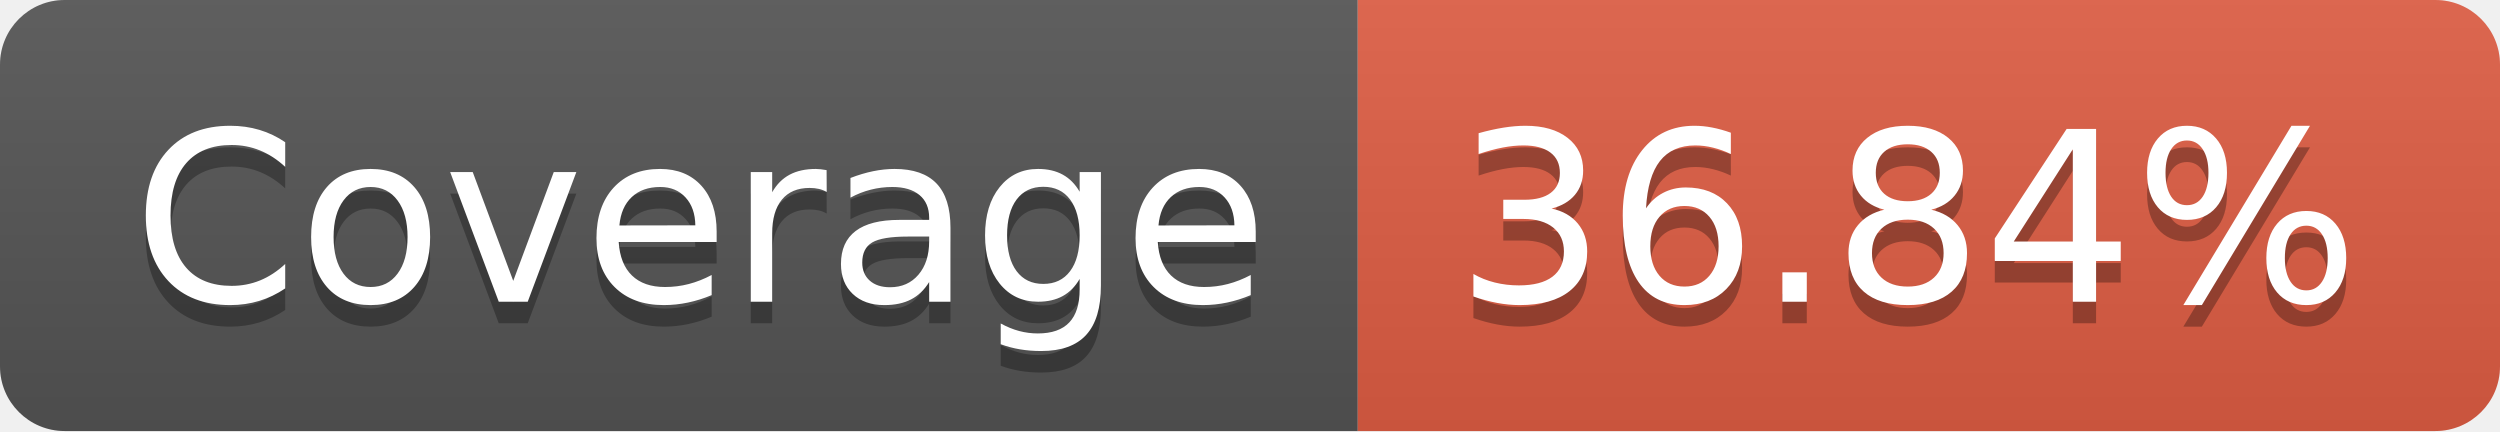
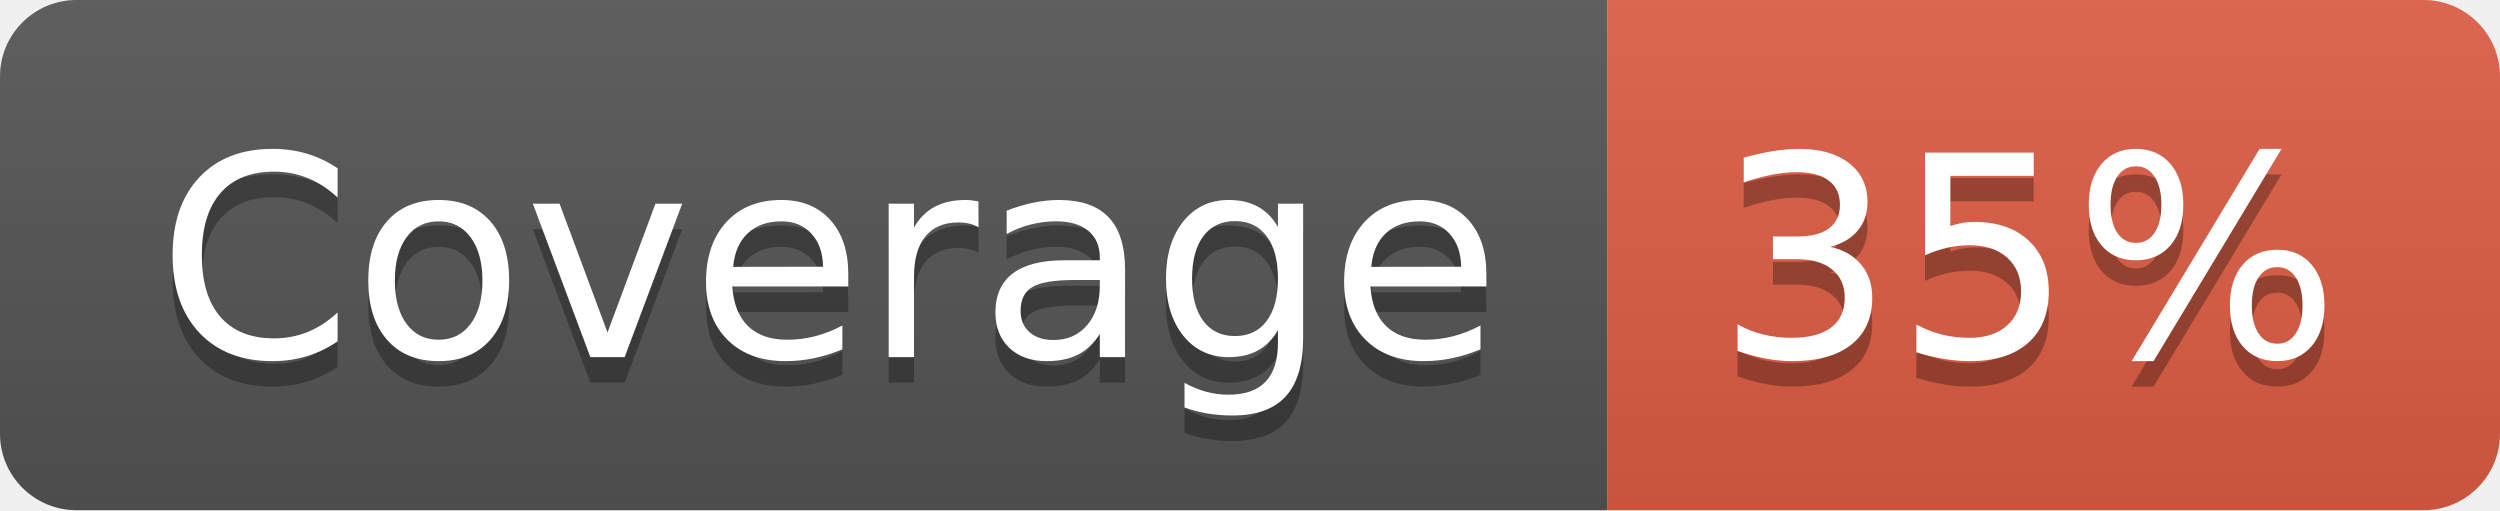
- <svg xmlns="http://www.w3.org/2000/svg" width="116" height="20" role="img" aria-label="Coverage: 36.84%">
+ <svg xmlns="http://www.w3.org/2000/svg" width="98" height="20" role="img" aria-label="Coverage: 35%">
  <linearGradient id="s" x2="0" y2="100%">
    <stop offset="0" stop-color="#bbb" stop-opacity=".1" />
    <stop offset="1" stop-opacity=".1" />
  </linearGradient>
  <clipPath id="r">
-     <rect width="116" height="20" rx="3" fill="#fff" />
+     <rect width="98" height="20" rx="3" fill="#fff" />
  </clipPath>
  <g clip-path="url(#r)">
    <rect width="63" height="20" fill="#555" />
-     <rect x="63" width="53" height="20" fill="#e05d44" />
-     <rect width="116" height="20" fill="url(#s)" />
+     <rect x="63" width="35" height="20" fill="#e05d44" />
+     <rect width="98" height="20" fill="url(#s)" />
  </g>
  <g fill="#fff" text-anchor="middle" font-family="Verdana,Geneva,DejaVu Sans,sans-serif" text-rendering="geometricPrecision" font-size="110">
    <text aria-hidden="true" x="325" y="150" fill="#010101" fill-opacity=".3" transform="scale(.1)" textLength="530">Coverage</text>
    <text x="325" y="140" transform="scale(.1)" fill="#fff" textLength="530">Coverage</text>
-     <text aria-hidden="true" x="885" y="150" fill="#010101" fill-opacity=".3" transform="scale(.1)" textLength="430">36.84%</text>
-     <text x="885" y="140" transform="scale(.1)" fill="#fff" textLength="430">36.84%</text>
+     <text aria-hidden="true" x="795" y="150" fill="#010101" fill-opacity=".3" transform="scale(.1)" textLength="250">35%</text>
+     <text x="795" y="140" transform="scale(.1)" fill="#fff" textLength="250">35%</text>
  </g>
</svg>
